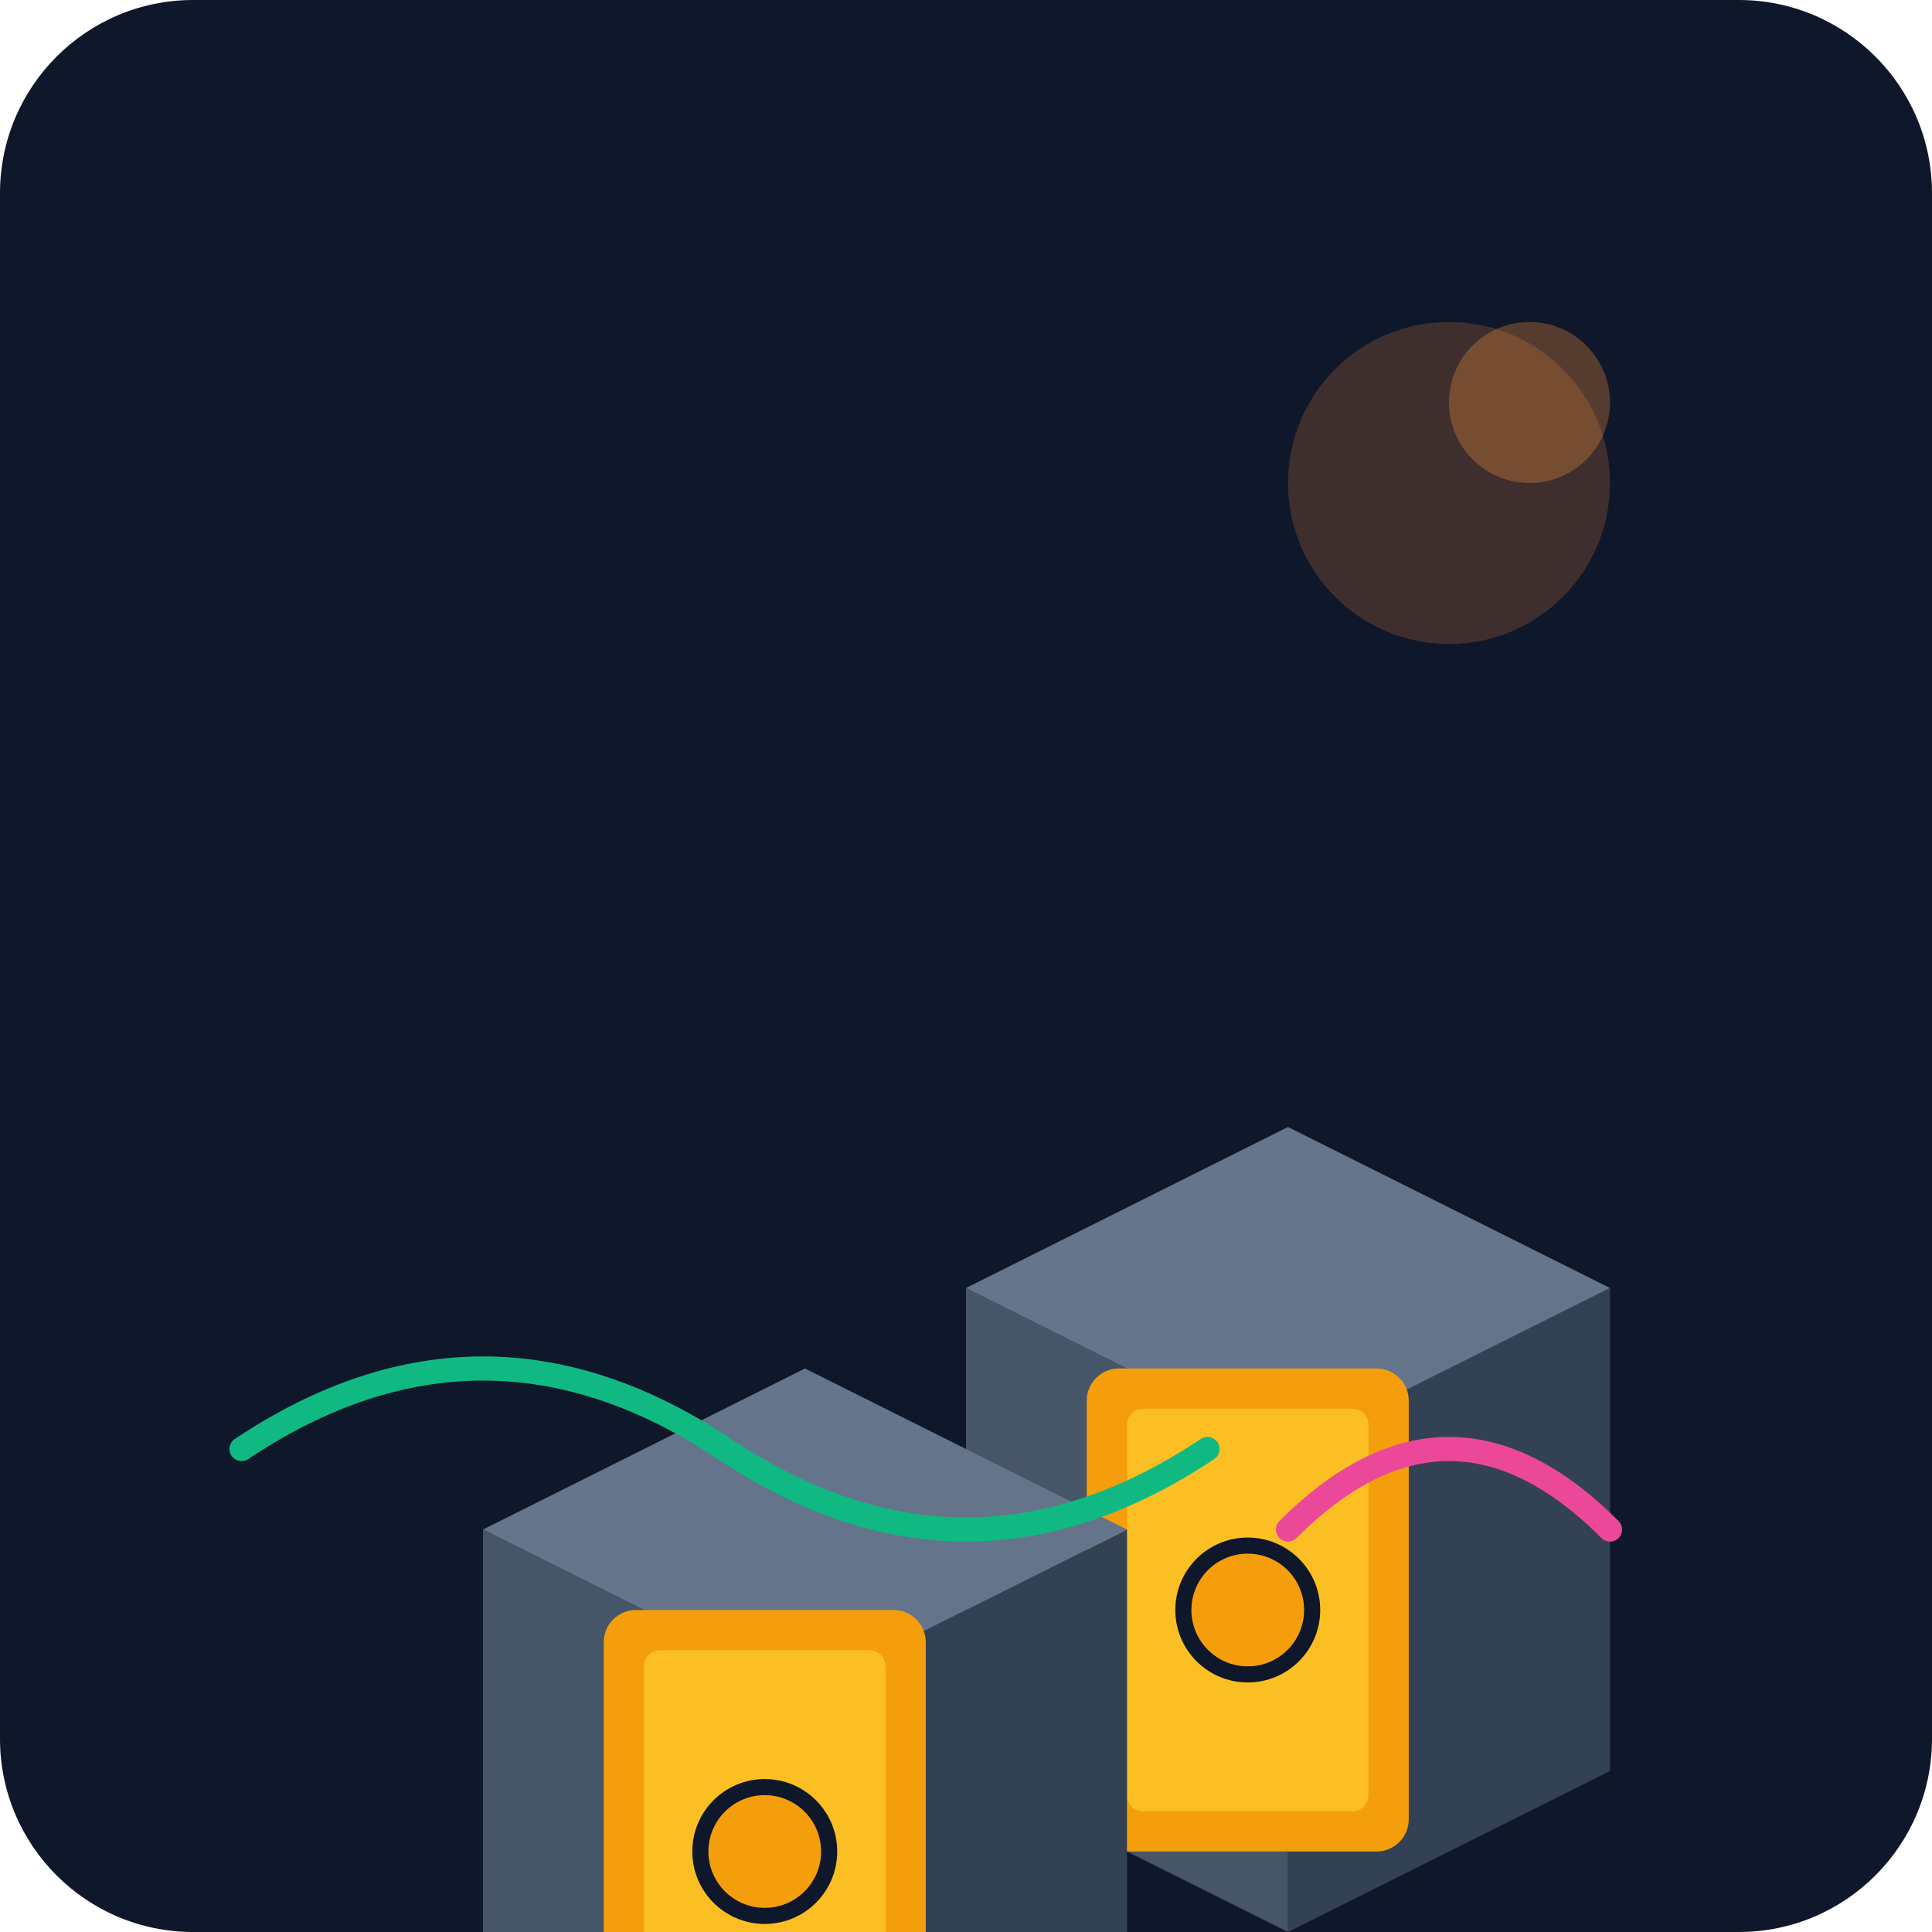
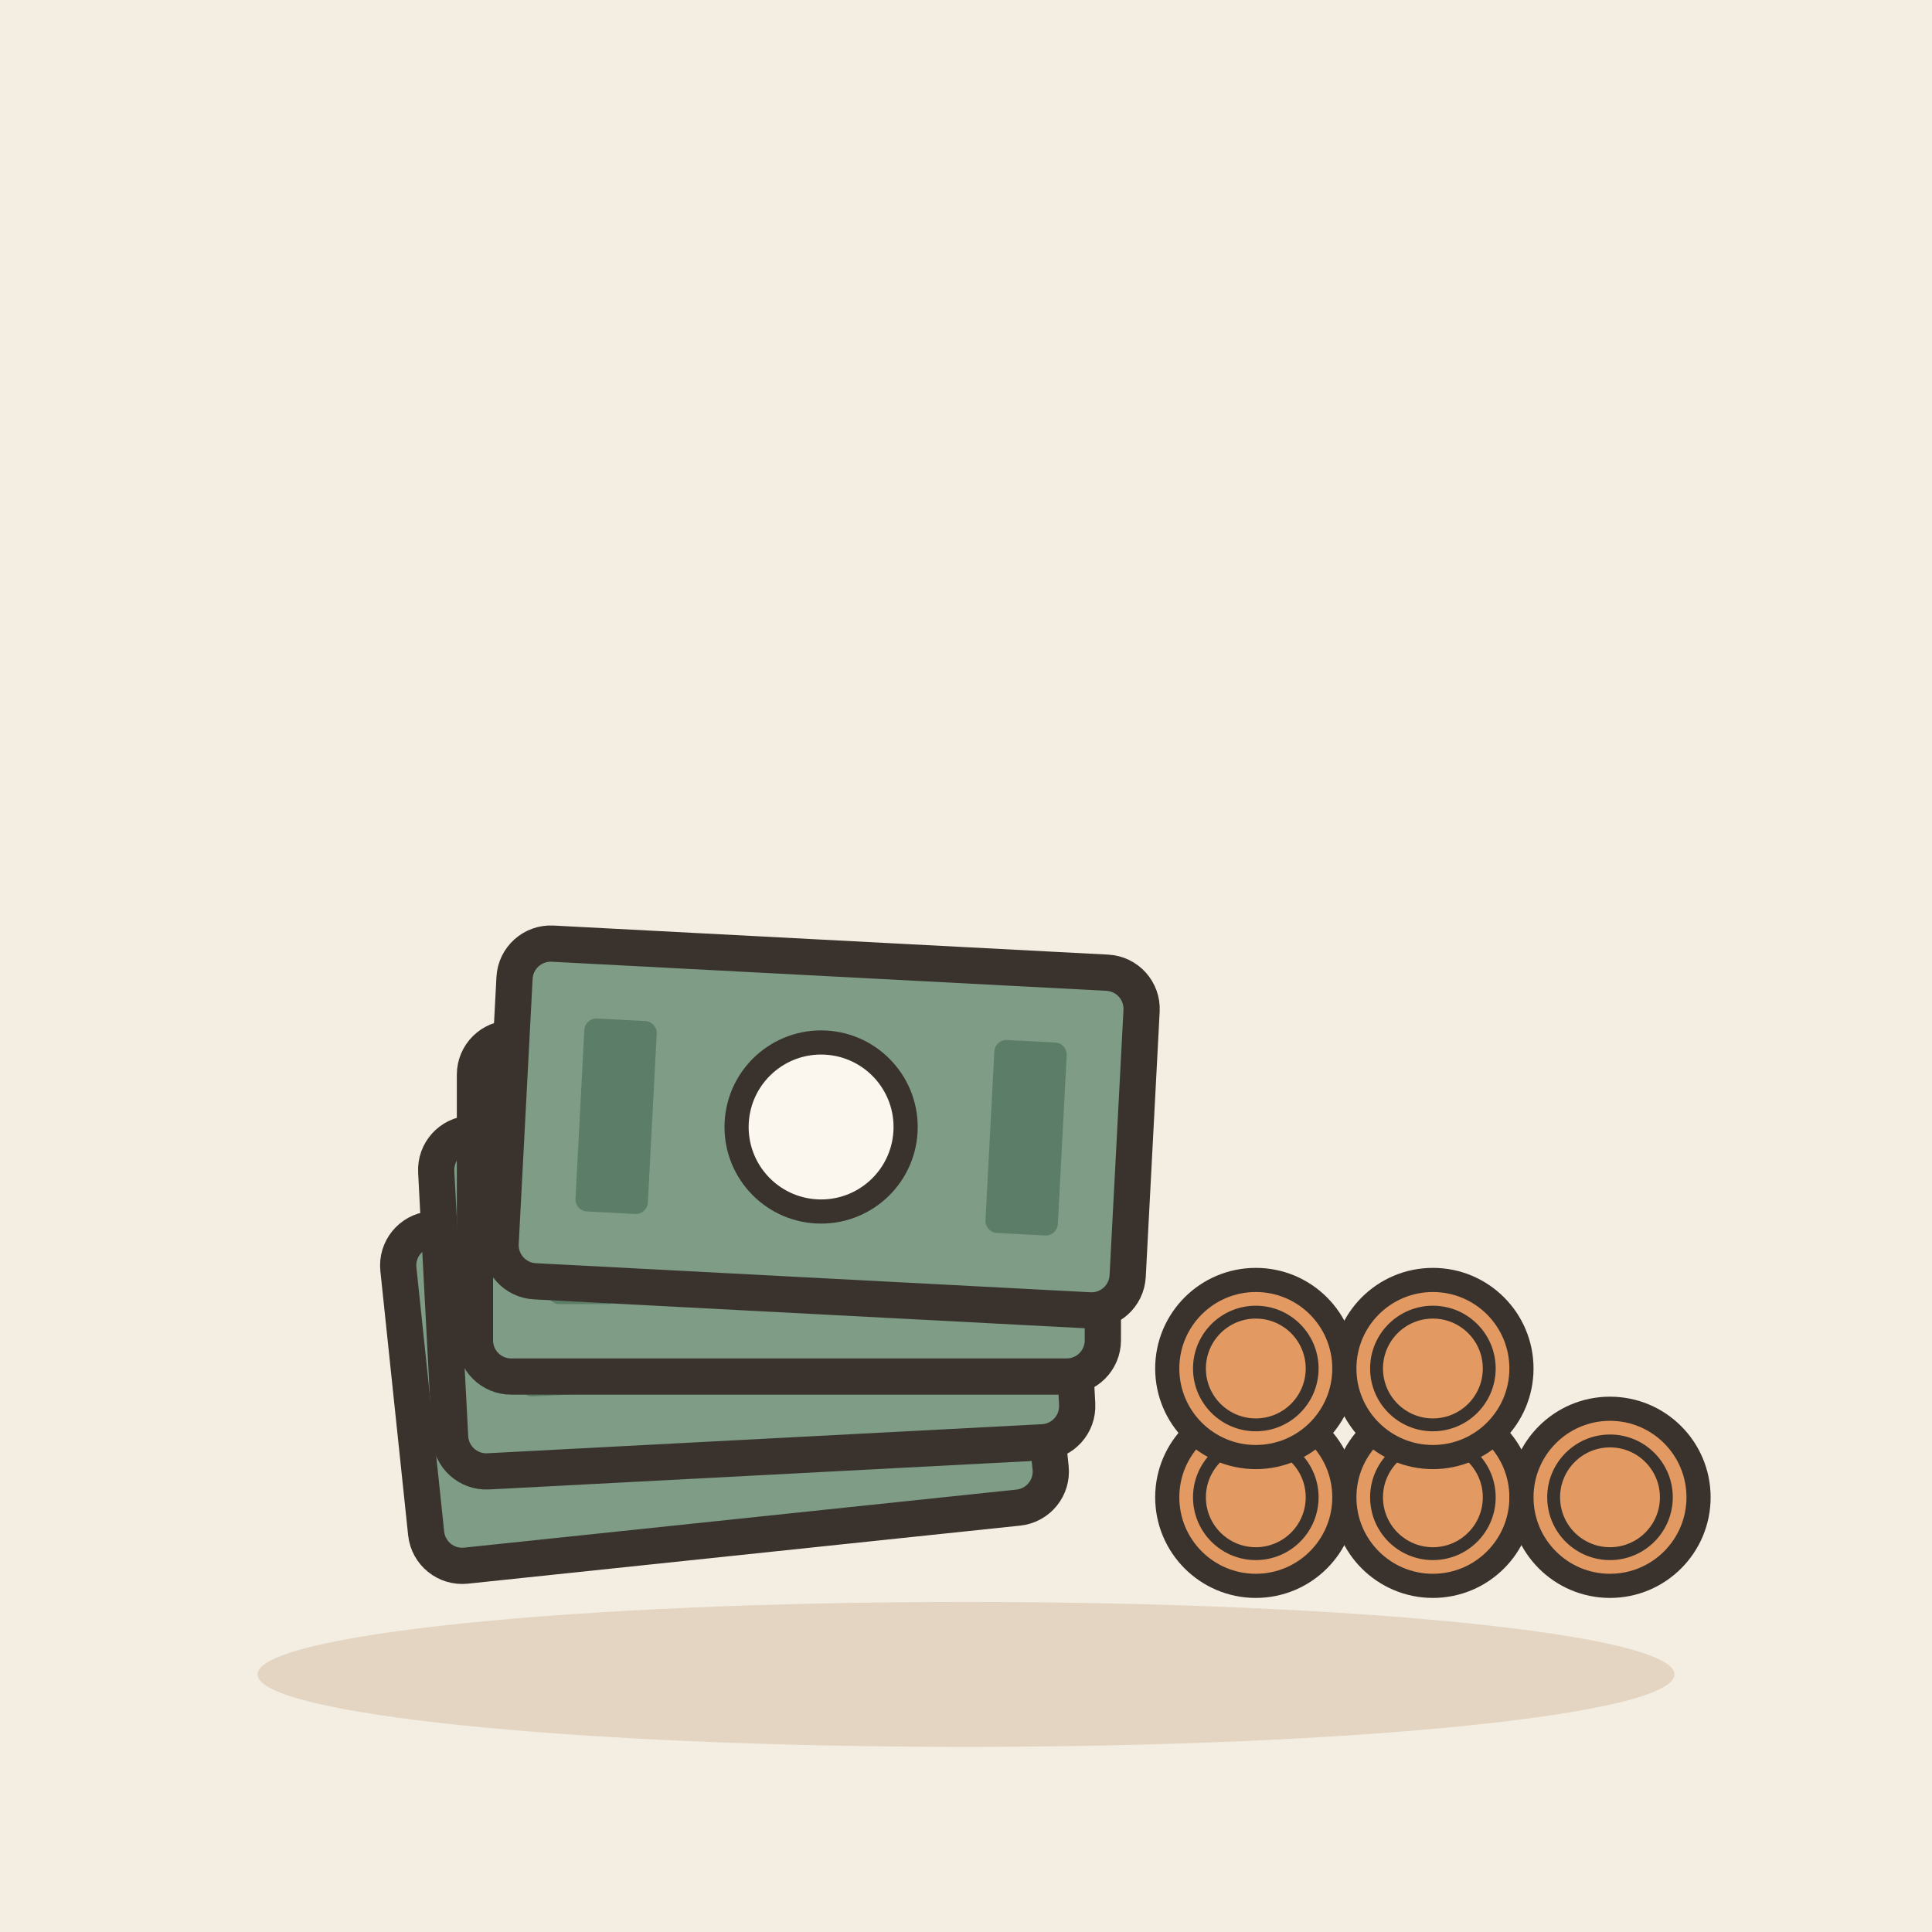
- <svg xmlns="http://www.w3.org/2000/svg" viewBox="0 0 240 240">
-   <defs>
-     <linearGradient id="bg" x1="0" y1="0" x2="0" y2="240">
-       <stop offset="0%" stop-color="#0f172a" />
-       <stop offset="100%" stop-color="#1e293b" />
-     </linearGradient>
-   </defs>
-   <rect width="240" height="240" rx="24" fill="url(#bg)" />
-   <g transform="translate(40, 60)">
-     <path d="M120 120 L160 100 L160 160 L120 180 Z" fill="#334155" />
-     <path d="M80 100 L120 120 L120 180 L80 160 Z" fill="#475569" />
-     <path d="M80 100 L120 80 L160 100 L120 120 Z" fill="#64748b" />
-     <rect x="95" y="110" width="40" height="60" rx="4" fill="#f59e0b" />
-     <rect x="100" y="115" width="30" height="50" rx="2" fill="#fbbf24" />
-     <circle cx="115" cy="140" r="8" fill="#f59e0b" stroke="#0f172a" stroke-width="2" />
-     <path d="M60 150 L100 130 L100 190 L60 210 Z" fill="#334155" />
-     <path d="M20 130 L60 150 L60 210 L20 190 Z" fill="#475569" />
-     <path d="M20 130 L60 110 L100 130 L60 150 Z" fill="#64748b" />
-     <rect x="35" y="140" width="40" height="60" rx="4" fill="#f59e0b" />
-     <rect x="40" y="145" width="30" height="50" rx="2" fill="#fbbf24" />
-     <circle cx="55" cy="170" r="8" fill="#f59e0b" stroke="#0f172a" stroke-width="2" />
+ <svg xmlns="http://www.w3.org/2000/svg" viewBox="0 0 240 240" data-style="editorial">
+   <rect width="240" height="240" fill="#F4EDE2" />
+   <ellipse cx="120" cy="208" rx="88" ry="9" fill="#E3D5C1" />
+   <g transform="translate(90 170) rotate(-6) scale(1.5 1.5)">
+     <rect x="-26" y="-14" width="52" height="28" rx="3" fill="#7E9C86" stroke="#3A332D" stroke-width="3" stroke-linecap="round" stroke-linejoin="round" />
+     <circle cx="0" cy="0" r="7" fill="#FBF6EE" stroke="#3A332D" stroke-linecap="round" stroke-linejoin="round" stroke-width="2" />
+     <rect x="-20" y="-8" width="6" height="16" rx="1" fill="#5C7D68" />
+     <rect x="14" y="-8" width="6" height="16" rx="1" fill="#5C7D68" />
  </g>
-   <circle cx="180" cy="60" r="20" fill="#fb923c" opacity="0.2" />
-   <circle cx="190" cy="50" r="10" fill="#fb923c" opacity="0.3" />
-   <path d="M30 180 Q60 160 90 180 T150 180" stroke="#10b981" stroke-width="3" fill="none" stroke-linecap="round" />
-   <path d="M160 190 Q180 170 200 190" stroke="#ec4899" stroke-width="3" fill="none" stroke-linecap="round" />
+   <g transform="translate(94 160) rotate(-3) scale(1.5 1.5)">
+     <rect x="-26" y="-14" width="52" height="28" rx="3" fill="#7E9C86" stroke="#3A332D" stroke-width="3" stroke-linecap="round" stroke-linejoin="round" />
+     <circle cx="0" cy="0" r="7" fill="#FBF6EE" stroke="#3A332D" stroke-linecap="round" stroke-linejoin="round" stroke-width="2" />
+     <rect x="-20" y="-8" width="6" height="16" rx="1" fill="#5C7D68" />
+     <rect x="14" y="-8" width="6" height="16" rx="1" fill="#5C7D68" />
+   </g>
+   <g transform="translate(98 150) scale(1.5 1.5)">
+     <rect x="-26" y="-14" width="52" height="28" rx="3" fill="#7E9C86" stroke="#3A332D" stroke-width="3" stroke-linecap="round" stroke-linejoin="round" />
+     <circle cx="0" cy="0" r="7" fill="#FBF6EE" stroke="#3A332D" stroke-linecap="round" stroke-linejoin="round" stroke-width="2" />
+     <rect x="-20" y="-8" width="6" height="16" rx="1" fill="#5C7D68" />
+     <rect x="14" y="-8" width="6" height="16" rx="1" fill="#5C7D68" />
+   </g>
+   <g transform="translate(102 140) rotate(3) scale(1.5 1.5)">
+     <rect x="-26" y="-14" width="52" height="28" rx="3" fill="#7E9C86" stroke="#3A332D" stroke-width="3" stroke-linecap="round" stroke-linejoin="round" />
+     <circle cx="0" cy="0" r="7" fill="#FBF6EE" stroke="#3A332D" stroke-linecap="round" stroke-linejoin="round" stroke-width="2" />
+     <rect x="-20" y="-8" width="6" height="16" rx="1" fill="#5C7D68" />
+     <rect x="14" y="-8" width="6" height="16" rx="1" fill="#5C7D68" />
+   </g>
+   <circle cx="156" cy="186" r="11" fill="#E39A62" stroke="#3A332D" stroke-width="3" stroke-linecap="round" stroke-linejoin="round" />
+   <circle cx="156" cy="186" r="7" fill="none" stroke="#3A332D" stroke-linecap="round" stroke-linejoin="round" stroke-width="1.6" />
+   <circle cx="178" cy="186" r="11" fill="#E39A62" stroke="#3A332D" stroke-width="3" stroke-linecap="round" stroke-linejoin="round" />
+   <circle cx="178" cy="186" r="7" fill="none" stroke="#3A332D" stroke-linecap="round" stroke-linejoin="round" stroke-width="1.6" />
+   <circle cx="200" cy="186" r="11" fill="#E39A62" stroke="#3A332D" stroke-width="3" stroke-linecap="round" stroke-linejoin="round" />
+   <circle cx="200" cy="186" r="7" fill="none" stroke="#3A332D" stroke-linecap="round" stroke-linejoin="round" stroke-width="1.6" />
+   <circle cx="156" cy="170" r="11" fill="#E39A62" stroke="#3A332D" stroke-width="3" stroke-linecap="round" stroke-linejoin="round" />
+   <circle cx="156" cy="170" r="7" fill="none" stroke="#3A332D" stroke-linecap="round" stroke-linejoin="round" stroke-width="1.6" />
+   <circle cx="178" cy="170" r="11" fill="#E39A62" stroke="#3A332D" stroke-width="3" stroke-linecap="round" stroke-linejoin="round" />
+   <circle cx="178" cy="170" r="7" fill="none" stroke="#3A332D" stroke-linecap="round" stroke-linejoin="round" stroke-width="1.6" />
</svg>
